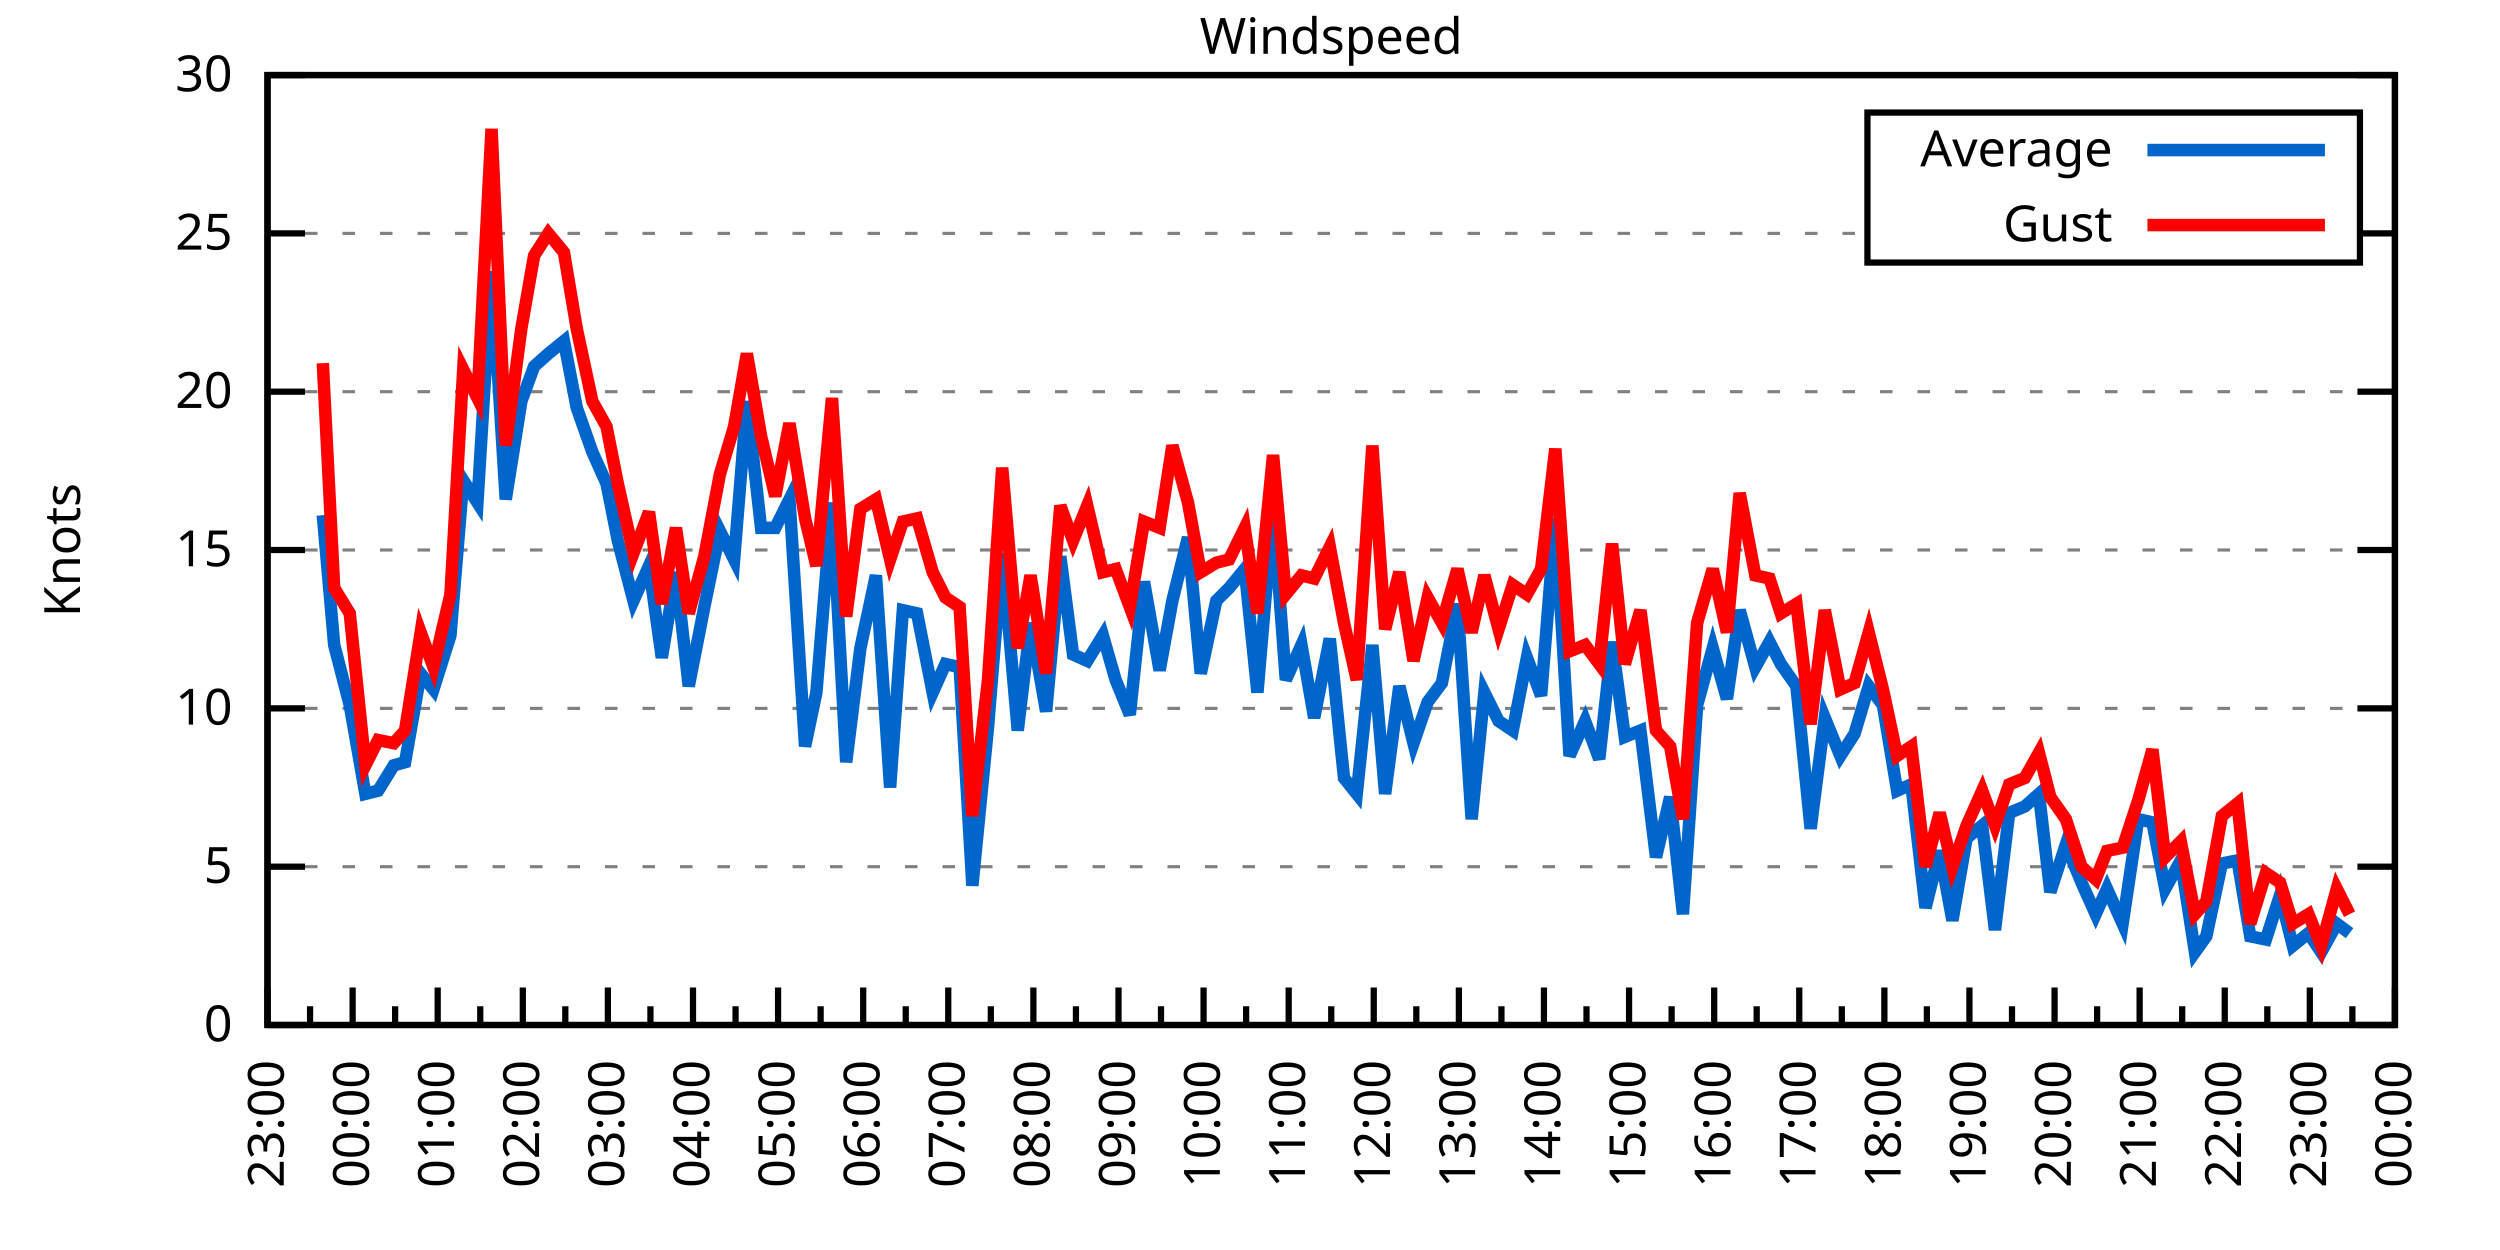
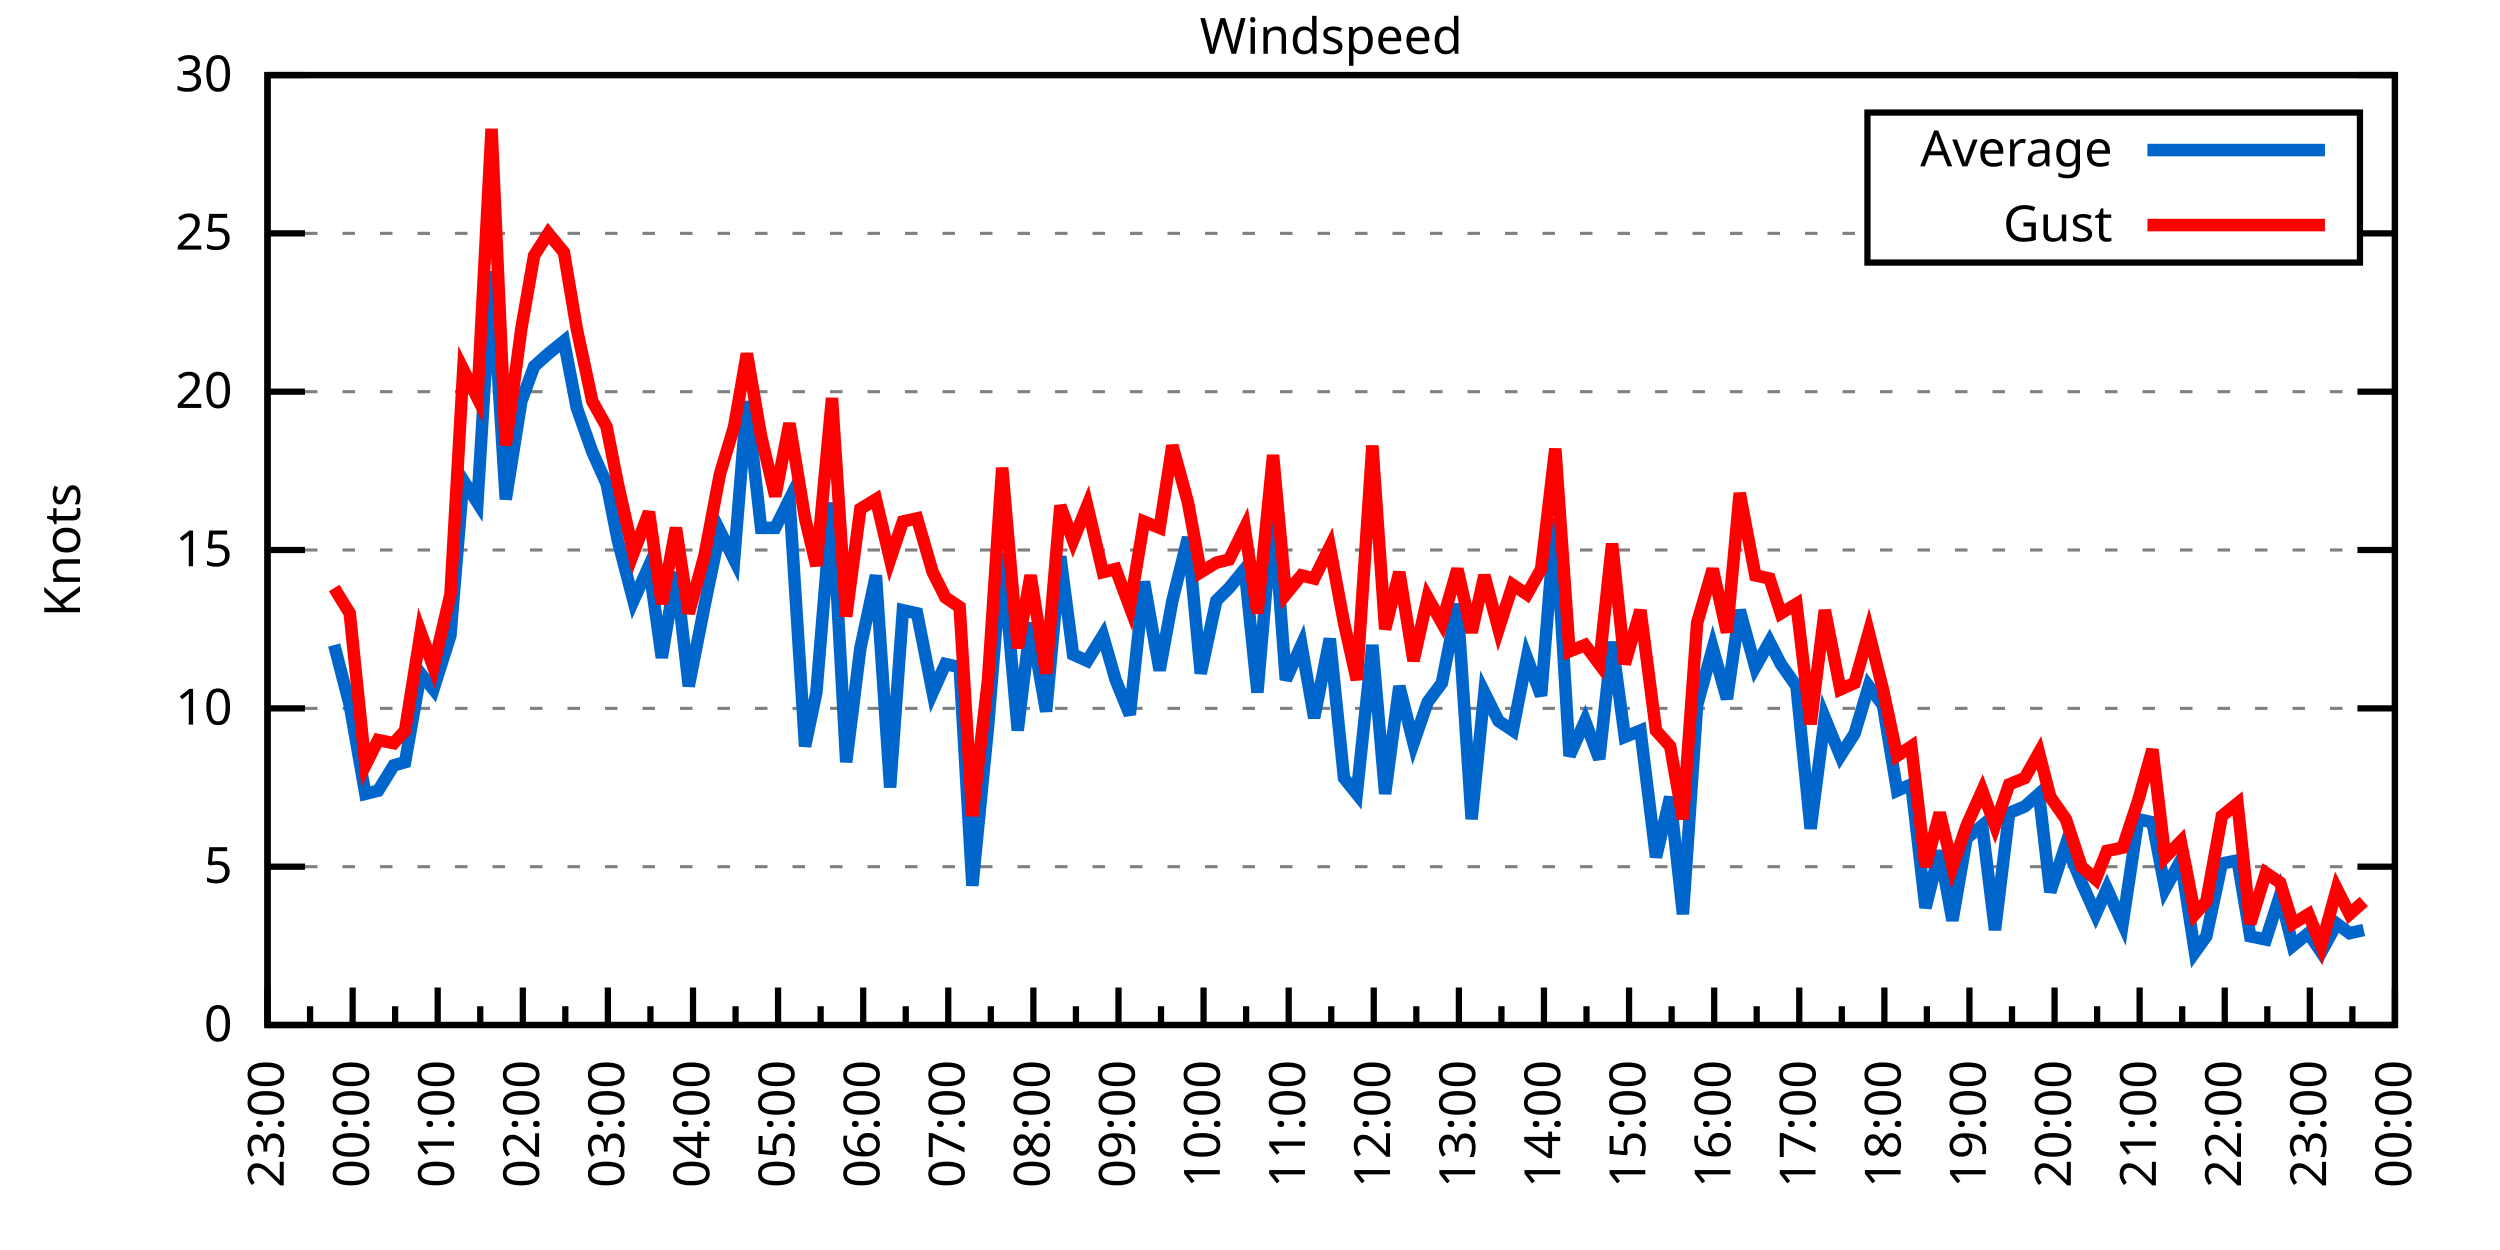
<svg xmlns="http://www.w3.org/2000/svg" xmlns:xlink="http://www.w3.org/1999/xlink" width="400" height="200" viewBox="0 0 400 200">
  <g id="gnuplot_canvas">
    <rect x="0" y="0" width="400" height="200" fill="none" />
    <defs>
      <circle id="gpDot" r="0.5" stroke-width="0.5" stroke="currentColor" />
      <path id="gpPt0" stroke-width="0.333" stroke="currentColor" d="M-1,0 h2 M0,-1 v2" />
      <path id="gpPt1" stroke-width="0.333" stroke="currentColor" d="M-1,-1 L1,1 M1,-1 L-1,1" />
      <path id="gpPt2" stroke-width="0.333" stroke="currentColor" d="M-1,0 L1,0 M0,-1 L0,1 M-1,-1 L1,1 M-1,1 L1,-1" />
      <rect id="gpPt3" stroke-width="0.333" stroke="currentColor" x="-1" y="-1" width="2" height="2" />
      <rect id="gpPt4" stroke-width="0.333" stroke="currentColor" fill="currentColor" x="-1" y="-1" width="2" height="2" />
      <circle id="gpPt5" stroke-width="0.333" stroke="currentColor" cx="0" cy="0" r="1" />
      <use xlink:href="#gpPt5" id="gpPt6" fill="currentColor" stroke="none" />
      <path id="gpPt7" stroke-width="0.333" stroke="currentColor" d="M0,-1.33 L-1.33,0.67 L1.33,0.67 z" />
      <use xlink:href="#gpPt7" id="gpPt8" fill="currentColor" stroke="none" />
      <use xlink:href="#gpPt7" id="gpPt9" stroke="currentColor" transform="rotate(180)" />
      <use xlink:href="#gpPt9" id="gpPt10" fill="currentColor" stroke="none" />
      <use xlink:href="#gpPt3" id="gpPt11" stroke="currentColor" transform="rotate(45)" />
      <use xlink:href="#gpPt11" id="gpPt12" fill="currentColor" stroke="none" />
      <path id="gpPt13" stroke-width="0.333" stroke="currentColor" d="M0,1.330 L1.265,0.411 L0.782,-1.067 L-0.782,-1.076 L-1.265,0.411 z" />
      <use xlink:href="#gpPt13" id="gpPt14" fill="currentColor" stroke="none" />
      <filter id="textbox" filterUnits="objectBoundingBox" x="0" y="0" height="1" width="1">
        <feFlood flood-color="white" flood-opacity="1" result="bgnd" />
        <feComposite in="SourceGraphic" in2="bgnd" operator="atop" />
      </filter>
      <filter id="greybox" filterUnits="objectBoundingBox" x="0" y="0" height="1" width="1">
        <feFlood flood-color="lightgrey" flood-opacity="1" result="grey" />
        <feComposite in="SourceGraphic" in2="grey" operator="atop" />
      </filter>
    </defs>
    <g fill="none" color="white" stroke="currentColor" stroke-width="1.00" stroke-linecap="butt" stroke-linejoin="miter">
</g>
    <g fill="none" color="black" stroke="currentColor" stroke-width="1.00" stroke-linecap="butt" stroke-linejoin="miter">
      <g stroke="none" shape-rendering="crispEdges">
        <polygon fill="rgb(255, 255, 255)" points="42.80,164.00 383.18,164.00 383.18,12.02 42.80,12.02 " />
      </g>
    </g>
    <g fill="none" color="black" stroke="currentColor" stroke-width="1.00" stroke-linecap="butt" stroke-linejoin="miter">
</g>
    <g fill="none" color="black" stroke="black" stroke-width="0.50" stroke-linecap="butt" stroke-linejoin="miter">
</g>
    <g fill="none" color="gray" stroke="currentColor" stroke-width="0.50" stroke-linecap="butt" stroke-linejoin="miter">
      <path stroke="gray" stroke-dasharray="2,4" class="gridline" d="M42.80,164.00 L383.19,164.00  " />
    </g>
    <g fill="none" color="gray" stroke="gray" stroke-width="1.00" stroke-linecap="butt" stroke-linejoin="miter">
</g>
    <g fill="none" color="black" stroke="currentColor" stroke-width="1.00" stroke-linecap="butt" stroke-linejoin="miter">
      <path stroke="black" d="M42.80,164.00 L48.80,164.00 M383.19,164.00 L377.19,164.00  " />
      <g transform="translate(37.20,166.60)" stroke="none" fill="black" font-family="Sans" font-size="8.00" text-anchor="end">
        <text>
          <tspan font-family="Sans"> 0</tspan>
        </text>
      </g>
    </g>
    <g fill="none" color="black" stroke="currentColor" stroke-width="1.00" stroke-linecap="butt" stroke-linejoin="miter">
</g>
    <g fill="none" color="black" stroke="black" stroke-width="0.50" stroke-linecap="butt" stroke-linejoin="miter">
</g>
    <g fill="none" color="gray" stroke="currentColor" stroke-width="0.50" stroke-linecap="butt" stroke-linejoin="miter">
      <path stroke="gray" stroke-dasharray="2,4" class="gridline" d="M42.80,138.67 L383.19,138.67  " />
    </g>
    <g fill="none" color="gray" stroke="gray" stroke-width="1.00" stroke-linecap="butt" stroke-linejoin="miter">
</g>
    <g fill="none" color="black" stroke="currentColor" stroke-width="1.00" stroke-linecap="butt" stroke-linejoin="miter">
      <path stroke="black" d="M42.80,138.67 L48.80,138.67 M383.19,138.67 L377.19,138.67  " />
      <g transform="translate(37.20,141.27)" stroke="none" fill="black" font-family="Sans" font-size="8.00" text-anchor="end">
        <text>
          <tspan font-family="Sans"> 5</tspan>
        </text>
      </g>
    </g>
    <g fill="none" color="black" stroke="currentColor" stroke-width="1.00" stroke-linecap="butt" stroke-linejoin="miter">
</g>
    <g fill="none" color="black" stroke="black" stroke-width="0.50" stroke-linecap="butt" stroke-linejoin="miter">
</g>
    <g fill="none" color="gray" stroke="currentColor" stroke-width="0.50" stroke-linecap="butt" stroke-linejoin="miter">
      <path stroke="gray" stroke-dasharray="2,4" class="gridline" d="M42.80,113.34 L383.19,113.34  " />
    </g>
    <g fill="none" color="gray" stroke="gray" stroke-width="1.00" stroke-linecap="butt" stroke-linejoin="miter">
</g>
    <g fill="none" color="black" stroke="currentColor" stroke-width="1.00" stroke-linecap="butt" stroke-linejoin="miter">
      <path stroke="black" d="M42.80,113.34 L48.80,113.34 M383.19,113.34 L377.19,113.34  " />
      <g transform="translate(37.20,115.94)" stroke="none" fill="black" font-family="Sans" font-size="8.00" text-anchor="end">
        <text>
          <tspan font-family="Sans"> 10</tspan>
        </text>
      </g>
    </g>
    <g fill="none" color="black" stroke="currentColor" stroke-width="1.00" stroke-linecap="butt" stroke-linejoin="miter">
</g>
    <g fill="none" color="black" stroke="black" stroke-width="0.50" stroke-linecap="butt" stroke-linejoin="miter">
</g>
    <g fill="none" color="gray" stroke="currentColor" stroke-width="0.50" stroke-linecap="butt" stroke-linejoin="miter">
      <path stroke="gray" stroke-dasharray="2,4" class="gridline" d="M42.80,88.00 L383.19,88.00  " />
    </g>
    <g fill="none" color="gray" stroke="gray" stroke-width="1.00" stroke-linecap="butt" stroke-linejoin="miter">
</g>
    <g fill="none" color="black" stroke="currentColor" stroke-width="1.00" stroke-linecap="butt" stroke-linejoin="miter">
      <path stroke="black" d="M42.80,88.00 L48.80,88.00 M383.19,88.00 L377.19,88.00  " />
      <g transform="translate(37.20,90.60)" stroke="none" fill="black" font-family="Sans" font-size="8.00" text-anchor="end">
        <text>
          <tspan font-family="Sans"> 15</tspan>
        </text>
      </g>
    </g>
    <g fill="none" color="black" stroke="currentColor" stroke-width="1.00" stroke-linecap="butt" stroke-linejoin="miter">
</g>
    <g fill="none" color="black" stroke="black" stroke-width="0.50" stroke-linecap="butt" stroke-linejoin="miter">
</g>
    <g fill="none" color="gray" stroke="currentColor" stroke-width="0.50" stroke-linecap="butt" stroke-linejoin="miter">
      <path stroke="gray" stroke-dasharray="2,4" class="gridline" d="M42.80,62.67 L383.19,62.67  " />
    </g>
    <g fill="none" color="gray" stroke="gray" stroke-width="1.00" stroke-linecap="butt" stroke-linejoin="miter">
</g>
    <g fill="none" color="black" stroke="currentColor" stroke-width="1.00" stroke-linecap="butt" stroke-linejoin="miter">
      <path stroke="black" d="M42.80,62.67 L48.80,62.67 M383.19,62.67 L377.19,62.67  " />
      <g transform="translate(37.20,65.27)" stroke="none" fill="black" font-family="Sans" font-size="8.00" text-anchor="end">
        <text>
          <tspan font-family="Sans"> 20</tspan>
        </text>
      </g>
    </g>
    <g fill="none" color="black" stroke="currentColor" stroke-width="1.00" stroke-linecap="butt" stroke-linejoin="miter">
</g>
    <g fill="none" color="black" stroke="black" stroke-width="0.50" stroke-linecap="butt" stroke-linejoin="miter">
</g>
    <g fill="none" color="gray" stroke="currentColor" stroke-width="0.50" stroke-linecap="butt" stroke-linejoin="miter">
      <path stroke="gray" stroke-dasharray="2,4" class="gridline" d="M42.80,37.34 L298.79,37.34 M377.59,37.34 L383.19,37.34  " />
    </g>
    <g fill="none" color="gray" stroke="gray" stroke-width="1.00" stroke-linecap="butt" stroke-linejoin="miter">
</g>
    <g fill="none" color="black" stroke="currentColor" stroke-width="1.00" stroke-linecap="butt" stroke-linejoin="miter">
      <path stroke="black" d="M42.80,37.34 L48.80,37.34 M383.19,37.34 L377.19,37.34  " />
      <g transform="translate(37.20,39.94)" stroke="none" fill="black" font-family="Sans" font-size="8.00" text-anchor="end">
        <text>
          <tspan font-family="Sans"> 25</tspan>
        </text>
      </g>
    </g>
    <g fill="none" color="black" stroke="currentColor" stroke-width="1.00" stroke-linecap="butt" stroke-linejoin="miter">
</g>
    <g fill="none" color="black" stroke="black" stroke-width="0.50" stroke-linecap="butt" stroke-linejoin="miter">
</g>
    <g fill="none" color="gray" stroke="currentColor" stroke-width="0.50" stroke-linecap="butt" stroke-linejoin="miter">
      <path stroke="gray" stroke-dasharray="2,4" class="gridline" d="M42.80,12.01 L383.19,12.01  " />
    </g>
    <g fill="none" color="gray" stroke="gray" stroke-width="1.00" stroke-linecap="butt" stroke-linejoin="miter">
</g>
    <g fill="none" color="black" stroke="currentColor" stroke-width="1.00" stroke-linecap="butt" stroke-linejoin="miter">
      <path stroke="black" d="M42.80,12.01 L48.80,12.01 M383.19,12.01 L377.19,12.01  " />
      <g transform="translate(37.20,14.61)" stroke="none" fill="black" font-family="Sans" font-size="8.00" text-anchor="end">
        <text>
          <tspan font-family="Sans"> 30</tspan>
        </text>
      </g>
    </g>
    <g fill="none" color="black" stroke="currentColor" stroke-width="1.00" stroke-linecap="butt" stroke-linejoin="miter">
      <path stroke="black" d="M42.80,164.00 L42.80,158.00  " />
      <g transform="translate(45.40,169.60) rotate(270)" stroke="none" fill="black" font-family="Sans" font-size="8.00" text-anchor="end">
        <text>
          <tspan font-family="Sans">23:00</tspan>
        </text>
      </g>
    </g>
    <g fill="none" color="black" stroke="currentColor" stroke-width="1.00" stroke-linecap="butt" stroke-linejoin="miter">
      <path stroke="black" d="M49.61,164.00 L49.61,161.00 M56.42,164.00 L56.42,158.00  " />
      <g transform="translate(59.02,169.60) rotate(270)" stroke="none" fill="black" font-family="Sans" font-size="8.00" text-anchor="end">
        <text>
          <tspan font-family="Sans">00:00</tspan>
        </text>
      </g>
    </g>
    <g fill="none" color="black" stroke="currentColor" stroke-width="1.00" stroke-linecap="butt" stroke-linejoin="miter">
      <path stroke="black" d="M63.22,164.00 L63.22,161.00 M70.03,164.00 L70.03,158.00  " />
      <g transform="translate(72.63,169.60) rotate(270)" stroke="none" fill="black" font-family="Sans" font-size="8.00" text-anchor="end">
        <text>
          <tspan font-family="Sans">01:00</tspan>
        </text>
      </g>
    </g>
    <g fill="none" color="black" stroke="currentColor" stroke-width="1.00" stroke-linecap="butt" stroke-linejoin="miter">
      <path stroke="black" d="M76.84,164.00 L76.84,161.00 M83.65,164.00 L83.65,158.00  " />
      <g transform="translate(86.25,169.60) rotate(270)" stroke="none" fill="black" font-family="Sans" font-size="8.00" text-anchor="end">
        <text>
          <tspan font-family="Sans">02:00</tspan>
        </text>
      </g>
    </g>
    <g fill="none" color="black" stroke="currentColor" stroke-width="1.00" stroke-linecap="butt" stroke-linejoin="miter">
      <path stroke="black" d="M90.45,164.00 L90.45,161.00 M97.26,164.00 L97.26,158.00  " />
      <g transform="translate(99.86,169.60) rotate(270)" stroke="none" fill="black" font-family="Sans" font-size="8.00" text-anchor="end">
        <text>
          <tspan font-family="Sans">03:00</tspan>
        </text>
      </g>
    </g>
    <g fill="none" color="black" stroke="currentColor" stroke-width="1.00" stroke-linecap="butt" stroke-linejoin="miter">
      <path stroke="black" d="M104.07,164.00 L104.07,161.00 M110.88,164.00 L110.88,158.00  " />
      <g transform="translate(113.48,169.60) rotate(270)" stroke="none" fill="black" font-family="Sans" font-size="8.00" text-anchor="end">
        <text>
          <tspan font-family="Sans">04:00</tspan>
        </text>
      </g>
    </g>
    <g fill="none" color="black" stroke="currentColor" stroke-width="1.00" stroke-linecap="butt" stroke-linejoin="miter">
      <path stroke="black" d="M117.69,164.00 L117.69,161.00 M124.49,164.00 L124.49,158.00  " />
      <g transform="translate(127.09,169.60) rotate(270)" stroke="none" fill="black" font-family="Sans" font-size="8.00" text-anchor="end">
        <text>
          <tspan font-family="Sans">05:00</tspan>
        </text>
      </g>
    </g>
    <g fill="none" color="black" stroke="currentColor" stroke-width="1.00" stroke-linecap="butt" stroke-linejoin="miter">
      <path stroke="black" d="M131.30,164.00 L131.30,161.00 M138.11,164.00 L138.11,158.00  " />
      <g transform="translate(140.71,169.60) rotate(270)" stroke="none" fill="black" font-family="Sans" font-size="8.00" text-anchor="end">
        <text>
          <tspan font-family="Sans">06:00</tspan>
        </text>
      </g>
    </g>
    <g fill="none" color="black" stroke="currentColor" stroke-width="1.00" stroke-linecap="butt" stroke-linejoin="miter">
      <path stroke="black" d="M144.92,164.00 L144.92,161.00 M151.72,164.00 L151.72,158.00  " />
      <g transform="translate(154.32,169.60) rotate(270)" stroke="none" fill="black" font-family="Sans" font-size="8.00" text-anchor="end">
        <text>
          <tspan font-family="Sans">07:00</tspan>
        </text>
      </g>
    </g>
    <g fill="none" color="black" stroke="currentColor" stroke-width="1.00" stroke-linecap="butt" stroke-linejoin="miter">
      <path stroke="black" d="M158.53,164.00 L158.53,161.00 M165.34,164.00 L165.34,158.00  " />
      <g transform="translate(167.94,169.60) rotate(270)" stroke="none" fill="black" font-family="Sans" font-size="8.00" text-anchor="end">
        <text>
          <tspan font-family="Sans">08:00</tspan>
        </text>
      </g>
    </g>
    <g fill="none" color="black" stroke="currentColor" stroke-width="1.00" stroke-linecap="butt" stroke-linejoin="miter">
      <path stroke="black" d="M172.15,164.00 L172.15,161.00 M178.96,164.00 L178.96,158.00  " />
      <g transform="translate(181.56,169.60) rotate(270)" stroke="none" fill="black" font-family="Sans" font-size="8.00" text-anchor="end">
        <text>
          <tspan font-family="Sans">09:00</tspan>
        </text>
      </g>
    </g>
    <g fill="none" color="black" stroke="currentColor" stroke-width="1.00" stroke-linecap="butt" stroke-linejoin="miter">
      <path stroke="black" d="M185.76,164.00 L185.76,161.00 M192.57,164.00 L192.57,158.00  " />
      <g transform="translate(195.17,169.60) rotate(270)" stroke="none" fill="black" font-family="Sans" font-size="8.00" text-anchor="end">
        <text>
          <tspan font-family="Sans">10:00</tspan>
        </text>
      </g>
    </g>
    <g fill="none" color="black" stroke="currentColor" stroke-width="1.00" stroke-linecap="butt" stroke-linejoin="miter">
      <path stroke="black" d="M199.38,164.00 L199.38,161.00 M206.19,164.00 L206.19,158.00  " />
      <g transform="translate(208.79,169.60) rotate(270)" stroke="none" fill="black" font-family="Sans" font-size="8.00" text-anchor="end">
        <text>
          <tspan font-family="Sans">11:00</tspan>
        </text>
      </g>
    </g>
    <g fill="none" color="black" stroke="currentColor" stroke-width="1.00" stroke-linecap="butt" stroke-linejoin="miter">
      <path stroke="black" d="M213.00,164.00 L213.00,161.00 M219.80,164.00 L219.80,158.00  " />
      <g transform="translate(222.40,169.60) rotate(270)" stroke="none" fill="black" font-family="Sans" font-size="8.00" text-anchor="end">
        <text>
          <tspan font-family="Sans">12:00</tspan>
        </text>
      </g>
    </g>
    <g fill="none" color="black" stroke="currentColor" stroke-width="1.00" stroke-linecap="butt" stroke-linejoin="miter">
      <path stroke="black" d="M226.61,164.00 L226.61,161.00 M233.42,164.00 L233.42,158.00  " />
      <g transform="translate(236.02,169.60) rotate(270)" stroke="none" fill="black" font-family="Sans" font-size="8.00" text-anchor="end">
        <text>
          <tspan font-family="Sans">13:00</tspan>
        </text>
      </g>
    </g>
    <g fill="none" color="black" stroke="currentColor" stroke-width="1.00" stroke-linecap="butt" stroke-linejoin="miter">
      <path stroke="black" d="M240.23,164.00 L240.23,161.00 M247.03,164.00 L247.03,158.00  " />
      <g transform="translate(249.63,169.60) rotate(270)" stroke="none" fill="black" font-family="Sans" font-size="8.00" text-anchor="end">
        <text>
          <tspan font-family="Sans">14:00</tspan>
        </text>
      </g>
    </g>
    <g fill="none" color="black" stroke="currentColor" stroke-width="1.00" stroke-linecap="butt" stroke-linejoin="miter">
      <path stroke="black" d="M253.84,164.00 L253.84,161.00 M260.65,164.00 L260.65,158.00  " />
      <g transform="translate(263.25,169.60) rotate(270)" stroke="none" fill="black" font-family="Sans" font-size="8.00" text-anchor="end">
        <text>
          <tspan font-family="Sans">15:00</tspan>
        </text>
      </g>
    </g>
    <g fill="none" color="black" stroke="currentColor" stroke-width="1.00" stroke-linecap="butt" stroke-linejoin="miter">
      <path stroke="black" d="M267.46,164.00 L267.46,161.00 M274.27,164.00 L274.27,158.00  " />
      <g transform="translate(276.87,169.60) rotate(270)" stroke="none" fill="black" font-family="Sans" font-size="8.00" text-anchor="end">
        <text>
          <tspan font-family="Sans">16:00</tspan>
        </text>
      </g>
    </g>
    <g fill="none" color="black" stroke="currentColor" stroke-width="1.00" stroke-linecap="butt" stroke-linejoin="miter">
      <path stroke="black" d="M281.07,164.00 L281.07,161.00 M287.88,164.00 L287.88,158.00  " />
      <g transform="translate(290.48,169.60) rotate(270)" stroke="none" fill="black" font-family="Sans" font-size="8.00" text-anchor="end">
        <text>
          <tspan font-family="Sans">17:00</tspan>
        </text>
      </g>
    </g>
    <g fill="none" color="black" stroke="currentColor" stroke-width="1.00" stroke-linecap="butt" stroke-linejoin="miter">
      <path stroke="black" d="M294.69,164.00 L294.69,161.00 M301.50,164.00 L301.50,158.00  " />
      <g transform="translate(304.10,169.60) rotate(270)" stroke="none" fill="black" font-family="Sans" font-size="8.00" text-anchor="end">
        <text>
          <tspan font-family="Sans">18:00</tspan>
        </text>
      </g>
    </g>
    <g fill="none" color="black" stroke="currentColor" stroke-width="1.00" stroke-linecap="butt" stroke-linejoin="miter">
      <path stroke="black" d="M308.30,164.00 L308.30,161.00 M315.11,164.00 L315.11,158.00  " />
      <g transform="translate(317.71,169.60) rotate(270)" stroke="none" fill="black" font-family="Sans" font-size="8.00" text-anchor="end">
        <text>
          <tspan font-family="Sans">19:00</tspan>
        </text>
      </g>
    </g>
    <g fill="none" color="black" stroke="currentColor" stroke-width="1.00" stroke-linecap="butt" stroke-linejoin="miter">
      <path stroke="black" d="M321.92,164.00 L321.92,161.00 M328.73,164.00 L328.73,158.00  " />
      <g transform="translate(331.33,169.60) rotate(270)" stroke="none" fill="black" font-family="Sans" font-size="8.00" text-anchor="end">
        <text>
          <tspan font-family="Sans">20:00</tspan>
        </text>
      </g>
    </g>
    <g fill="none" color="black" stroke="currentColor" stroke-width="1.00" stroke-linecap="butt" stroke-linejoin="miter">
      <path stroke="black" d="M335.54,164.00 L335.54,161.00 M342.34,164.00 L342.34,158.00  " />
      <g transform="translate(344.94,169.60) rotate(270)" stroke="none" fill="black" font-family="Sans" font-size="8.00" text-anchor="end">
        <text>
          <tspan font-family="Sans">21:00</tspan>
        </text>
      </g>
    </g>
    <g fill="none" color="black" stroke="currentColor" stroke-width="1.00" stroke-linecap="butt" stroke-linejoin="miter">
      <path stroke="black" d="M349.15,164.00 L349.15,161.00 M355.96,164.00 L355.96,158.00  " />
      <g transform="translate(358.56,169.60) rotate(270)" stroke="none" fill="black" font-family="Sans" font-size="8.00" text-anchor="end">
        <text>
          <tspan font-family="Sans">22:00</tspan>
        </text>
      </g>
    </g>
    <g fill="none" color="black" stroke="currentColor" stroke-width="1.00" stroke-linecap="butt" stroke-linejoin="miter">
      <path stroke="black" d="M362.77,164.00 L362.77,161.00 M369.57,164.00 L369.57,158.00  " />
      <g transform="translate(372.17,169.60) rotate(270)" stroke="none" fill="black" font-family="Sans" font-size="8.00" text-anchor="end">
        <text>
          <tspan font-family="Sans">23:00</tspan>
        </text>
      </g>
    </g>
    <g fill="none" color="black" stroke="currentColor" stroke-width="1.00" stroke-linecap="butt" stroke-linejoin="miter">
      <path stroke="black" d="M376.38,164.00 L376.38,161.00 M383.19,164.00 L383.19,158.00  " />
      <g transform="translate(385.79,169.60) rotate(270)" stroke="none" fill="black" font-family="Sans" font-size="8.00" text-anchor="end">
        <text>
          <tspan font-family="Sans">00:00</tspan>
        </text>
      </g>
    </g>
    <g fill="none" color="black" stroke="currentColor" stroke-width="1.00" stroke-linecap="butt" stroke-linejoin="miter">
</g>
    <g fill="none" color="black" stroke="currentColor" stroke-width="1.00" stroke-linecap="butt" stroke-linejoin="miter">
      <path stroke="black" d="M42.80,12.01 L42.80,164.00 L383.19,164.00 L383.19,12.01 L42.80,12.01 Z  " />
    </g>
    <g fill="none" color="black" stroke="currentColor" stroke-width="1.00" stroke-linecap="butt" stroke-linejoin="miter">
      <g transform="translate(12.80,88.01) rotate(270)" stroke="none" fill="black" font-family="Sans" font-size="8.00" text-anchor="middle">
        <text>
          <tspan font-family="Sans">Knots</tspan>
        </text>
      </g>
    </g>
    <g fill="none" color="black" stroke="currentColor" stroke-width="1.00" stroke-linecap="butt" stroke-linejoin="miter">
</g>
    <g fill="none" color="black" stroke="currentColor" stroke-width="1.00" stroke-linecap="butt" stroke-linejoin="miter">
      <path stroke="black" d="M298.79,42.01 L298.79,18.01 L377.59,18.01 L377.59,42.01 L298.79,42.01 Z  " />
    </g>
    <g id="Windspeed_plot_1">
      <g fill="none" color="white" stroke="black" stroke-width="2.00" stroke-linecap="butt" stroke-linejoin="miter">
</g>
      <g fill="none" color="black" stroke="currentColor" stroke-width="2.00" stroke-linecap="butt" stroke-linejoin="miter">
        <g transform="translate(337.99,26.61)" stroke="none" fill="black" font-family="Sans" font-size="8.00" text-anchor="end">
          <text>
            <tspan font-family="Sans">Average</tspan>
          </text>
        </g>
      </g>
      <g fill="none" color="black" stroke="currentColor" stroke-width="2.00" stroke-linecap="butt" stroke-linejoin="miter">
-         <path stroke="rgb(  0, 102, 204)" d="M343.59,24.01 L371.99,24.01 M51.65,82.43 L53.47,103.20 L55.96,112.83 L58.46,127.02 L60.50,126.51 L63.00,122.46   L64.81,121.95 L67.31,107.76 L69.35,110.30 L72.07,101.68 L74.12,76.86 L76.39,80.41 L78.65,43.42 L80.92,79.90   L83.42,64.19 L85.46,58.62 L87.73,56.59 L90.23,54.57 L92.27,65.21 L94.77,72.30 L97.04,77.37 L98.85,86.49   L101.35,96.11 L103.84,90.54 L105.89,105.23 L108.15,91.55 L110.20,109.79 L112.69,97.12 L115.19,84.97 L117.46,89.52   L119.50,64.19 L121.77,84.46 L124.04,84.46 L126.31,79.90 L128.81,119.42 L130.62,110.80 L133.12,80.41 L135.39,121.95   L137.66,103.71 L140.15,92.06 L142.42,126.00 L144.46,97.63 L146.73,98.14 L149.23,110.80 L151.27,106.24 L153.54,106.75   L155.58,141.71 L158.08,116.38 L160.35,88.51 L162.84,116.88 L164.89,99.66 L167.38,113.84 L169.65,89.02 L171.69,104.72   L173.96,105.74 L176.46,101.68 L178.50,108.78 L180.77,114.35 L183.04,93.07 L185.54,107.26 L187.58,96.11 L190.08,85.98   L192.12,107.76 L194.61,96.11 L196.66,94.08 L199.15,91.04 L201.19,110.80 L203.69,81.42 L205.73,108.78 L208.23,103.20   L210.27,114.86 L212.77,102.19 L215.04,124.48 L217.08,127.02 L219.58,103.20 L221.62,127.02 L223.89,109.79 L226.16,118.91   L228.43,112.32 L230.70,109.28 L233.19,96.62 L235.46,131.07 L237.50,110.80 L239.77,115.36 L242.04,116.88 L244.31,105.23   L246.58,111.31 L248.85,82.94 L251.12,120.94 L253.61,115.36 L255.88,121.44 L257.93,102.70 L259.97,117.90 L262.47,116.88   L264.96,137.15 L267.23,127.52 L269.27,146.27 L271.54,112.83 L274.04,103.71 L276.31,111.82 L278.35,97.63 L280.85,106.75   L283.12,102.70 L284.93,106.24 L287.43,109.79 L289.70,132.59 L291.97,114.86 L294.46,120.94 L296.73,117.39 L299.00,109.79   L301.27,112.83 L303.54,126.51 L305.81,125.50 L308.08,145.25 L310.35,136.14 L312.39,147.28 L314.66,134.11 L317.15,132.08   L319.20,148.80 L321.47,130.06 L323.96,129.04 L326.23,127.02 L328.05,142.72 L330.54,135.12 L333.04,141.20 L335.31,146.27   L337.12,142.21 L339.62,147.79 L342.12,131.07 L344.39,131.58 L346.43,142.21 L348.92,137.66 L351.19,152.35 L353.01,149.81   L355.50,138.16 L358.00,137.66 L360.04,149.81 L362.54,150.32 L364.81,143.23 L366.85,151.33 L369.35,149.31 L371.39,152.35   L373.89,147.79 L375.93,149.31  " />
+         <path stroke="rgb(  0, 102, 204)" d="M343.59,24.01 L371.99,24.01 M53.47,103.20 L55.96,112.83 L58.46,127.02 L60.50,126.51 L63.00,122.46 L64.81,121.95   L67.31,107.76 L69.35,110.30 L72.07,101.68 L74.12,76.86 L76.39,80.41 L78.65,43.42 L80.92,79.90 L83.42,64.19   L85.46,58.62 L87.73,56.59 L90.23,54.57 L92.27,65.21 L94.77,72.30 L97.04,77.37 L98.85,86.49 L101.35,96.11   L103.84,90.54 L105.89,105.23 L108.15,91.55 L110.20,109.79 L112.69,97.12 L115.19,84.97 L117.46,89.52 L119.50,64.19   L121.77,84.46 L124.04,84.46 L126.31,79.90 L128.81,119.42 L130.62,110.80 L133.12,80.41 L135.39,121.95 L137.66,103.71   L140.15,92.06 L142.42,126.00 L144.46,97.63 L146.73,98.14 L149.23,110.80 L151.27,106.24 L153.54,106.75 L155.58,141.71   L158.08,116.38 L160.35,88.51 L162.84,116.88 L164.89,99.66 L167.38,113.84 L169.65,89.02 L171.69,104.72 L173.96,105.74   L176.46,101.68 L178.50,108.78 L180.77,114.35 L183.04,93.07 L185.54,107.26 L187.58,96.11 L190.08,85.98 L192.12,107.76   L194.61,96.11 L196.66,94.08 L199.15,91.04 L201.19,110.80 L203.69,81.42 L205.73,108.78 L208.23,103.20 L210.27,114.86   L212.77,102.19 L215.04,124.48 L217.08,127.02 L219.58,103.20 L221.62,127.02 L223.89,109.79 L226.16,118.91 L228.43,112.32   L230.70,109.28 L233.19,96.62 L235.46,131.07 L237.50,110.80 L239.77,115.36 L242.04,116.88 L244.31,105.23 L246.58,111.31   L248.85,82.94 L251.12,120.94 L253.61,115.36 L255.88,121.44 L257.93,102.70 L259.97,117.90 L262.47,116.88 L264.96,137.15   L267.23,127.52 L269.27,146.27 L271.54,112.83 L274.04,103.71 L276.31,111.82 L278.35,97.63 L280.85,106.75 L283.12,102.70   L284.93,106.24 L287.43,109.79 L289.70,132.59 L291.97,114.86 L294.46,120.94 L296.73,117.39 L299.00,109.79 L301.27,112.83   L303.54,126.51 L305.81,125.50 L308.08,145.25 L310.35,136.14 L312.39,147.28 L314.66,134.11 L317.15,132.08 L319.20,148.80   L321.47,130.06 L323.96,129.04 L326.23,127.02 L328.05,142.72 L330.54,135.12 L333.04,141.20 L335.31,146.27 L337.12,142.21   L339.62,147.79 L342.12,131.07 L344.39,131.58 L346.43,142.21 L348.92,137.66 L351.19,152.35 L353.01,149.81 L355.50,138.16   L358.00,137.66 L360.04,149.81 L362.54,150.32 L364.81,143.23 L366.85,151.33 L369.35,149.31 L371.39,152.35 L373.89,147.79   L375.93,149.31 L378.20,148.80  " />
      </g>
    </g>
    <g id="Windspeed_plot_2">
      <g fill="none" color="black" stroke="currentColor" stroke-width="2.00" stroke-linecap="butt" stroke-linejoin="miter">
        <g transform="translate(337.99,38.61)" stroke="none" fill="black" font-family="Sans" font-size="8.00" text-anchor="end">
          <text>
            <tspan font-family="Sans">Gust</tspan>
          </text>
        </g>
      </g>
      <g fill="none" color="black" stroke="currentColor" stroke-width="2.00" stroke-linecap="butt" stroke-linejoin="miter">
-         <path stroke="rgb(255,   0,   0)" d="M343.59,36.01 L371.99,36.01 M51.65,58.11 L53.47,94.08 L55.96,98.14 L58.46,122.46 L60.50,118.40 L63.00,118.91   L64.81,116.88 L67.31,101.18 L69.35,106.75 L72.07,95.10 L74.12,59.13 L76.39,63.69 L78.65,20.62 L80.92,71.29   L83.42,52.54 L85.46,40.89 L87.73,37.34 L90.23,40.38 L92.27,52.54 L94.77,64.19 L97.04,68.25 L98.85,77.37   L101.35,88.51 L103.84,81.93 L105.89,96.62 L108.15,84.46 L110.20,98.14 L112.69,89.02 L115.19,75.85 L117.46,68.25   L119.50,56.59 L121.77,69.77 L124.04,79.39 L126.31,67.74 L128.81,82.94 L130.62,90.54 L133.12,63.69 L135.39,98.64   L137.66,81.42 L140.15,79.90 L142.42,89.52 L144.46,83.45 L146.73,82.94 L149.23,91.55 L151.27,95.60 L153.54,97.12   L155.58,130.56 L158.08,108.78 L160.35,74.83 L162.84,103.71 L164.89,92.06 L167.38,107.76 L169.65,80.91 L171.69,86.49   L173.96,80.91 L176.46,91.55 L178.50,91.04 L180.77,97.12 L183.04,83.45 L185.54,84.46 L187.58,71.29 L190.08,80.41   L192.12,91.55 L194.61,90.03 L196.66,89.52 L199.15,84.46 L201.19,98.14 L203.69,72.81 L205.73,95.10 L208.23,92.06   L210.27,92.56 L212.77,87.50 L215.04,99.66 L217.08,108.78 L219.58,71.29 L221.62,100.67 L223.89,91.55 L226.16,105.74   L228.43,95.60 L230.70,99.66 L233.19,91.04 L235.46,101.18 L237.50,92.06 L239.77,100.67 L242.04,93.58 L244.31,95.10   L246.58,91.04 L248.85,71.79 L251.12,104.22 L253.61,103.20 L255.88,106.24 L257.93,86.99 L259.97,106.24 L262.47,97.63   L264.96,116.88 L267.23,119.42 L269.27,131.07 L271.54,99.66 L274.04,91.04 L276.31,101.18 L278.35,78.89 L280.85,92.06   L283.12,92.56 L284.93,98.14 L287.43,96.62 L289.70,115.87 L291.97,97.63 L294.46,110.30 L296.73,109.28 L299.00,101.18   L301.27,110.30 L303.54,120.94 L305.81,119.42 L308.08,138.67 L310.35,130.06 L312.39,138.67 L314.66,132.08 L317.15,126.51   L319.20,132.08 L321.47,125.50 L323.96,124.48 L326.23,120.43 L328.05,127.52 L330.54,131.07 L333.04,138.67 L335.31,140.69   L337.12,136.14 L339.62,135.63 L342.12,128.03 L344.39,119.92 L346.43,137.15 L348.92,134.62 L351.19,146.27 L353.01,144.24   L355.50,130.56 L358.00,128.54 L360.04,147.79 L362.54,139.68 L364.81,141.20 L366.85,147.79 L369.35,146.27 L371.39,151.33   L373.89,142.21 L375.93,146.27  " />
+         <path stroke="rgb(255,   0,   0)" d="M343.59,36.01 L371.99,36.01 M53.47,94.08 L55.96,98.14 L58.46,122.46 L60.50,118.40 L63.00,118.91 L64.81,116.88   L67.31,101.18 L69.35,106.75 L72.07,95.10 L74.12,59.13 L76.39,63.69 L78.65,20.62 L80.92,71.29 L83.42,52.54   L85.46,40.89 L87.73,37.34 L90.23,40.38 L92.27,52.54 L94.77,64.19 L97.04,68.25 L98.85,77.37 L101.35,88.51   L103.84,81.93 L105.89,96.62 L108.15,84.46 L110.20,98.14 L112.69,89.02 L115.19,75.85 L117.46,68.25 L119.50,56.59   L121.77,69.77 L124.04,79.39 L126.31,67.74 L128.81,82.94 L130.62,90.54 L133.12,63.69 L135.39,98.64 L137.66,81.42   L140.15,79.90 L142.42,89.52 L144.46,83.45 L146.73,82.94 L149.23,91.55 L151.27,95.60 L153.54,97.12 L155.58,130.56   L158.08,108.78 L160.35,74.83 L162.84,103.71 L164.89,92.06 L167.38,107.76 L169.65,80.91 L171.69,86.49 L173.96,80.91   L176.46,91.55 L178.50,91.04 L180.77,97.12 L183.04,83.45 L185.54,84.46 L187.58,71.29 L190.08,80.41 L192.12,91.55   L194.61,90.03 L196.66,89.52 L199.15,84.46 L201.19,98.14 L203.69,72.81 L205.73,95.10 L208.23,92.06 L210.27,92.56   L212.77,87.50 L215.04,99.66 L217.08,108.78 L219.58,71.29 L221.62,100.67 L223.89,91.55 L226.16,105.74 L228.43,95.60   L230.70,99.66 L233.19,91.04 L235.46,101.18 L237.50,92.06 L239.77,100.67 L242.04,93.58 L244.31,95.10 L246.58,91.04   L248.85,71.79 L251.12,104.22 L253.61,103.20 L255.88,106.24 L257.93,86.99 L259.97,106.24 L262.47,97.63 L264.96,116.88   L267.23,119.42 L269.27,131.07 L271.54,99.66 L274.04,91.04 L276.31,101.18 L278.35,78.89 L280.85,92.06 L283.12,92.56   L284.93,98.14 L287.43,96.62 L289.70,115.87 L291.97,97.63 L294.46,110.30 L296.73,109.28 L299.00,101.18 L301.27,110.30   L303.54,120.94 L305.81,119.42 L308.08,138.67 L310.35,130.06 L312.39,138.67 L314.66,132.08 L317.15,126.51 L319.20,132.08   L321.47,125.50 L323.96,124.48 L326.23,120.43 L328.05,127.52 L330.54,131.07 L333.04,138.67 L335.31,140.69 L337.12,136.14   L339.62,135.63 L342.12,128.03 L344.39,119.92 L346.43,137.15 L348.92,134.62 L351.19,146.27 L353.01,144.24 L355.50,130.56   L358.00,128.54 L360.04,147.79 L362.54,139.68 L364.81,141.20 L366.85,147.79 L369.35,146.27 L371.39,151.33 L373.89,142.21   L375.93,146.27 L378.20,144.24  " />
      </g>
    </g>
    <g fill="none" color="black" stroke="currentColor" stroke-width="2.00" stroke-linecap="butt" stroke-linejoin="miter">
</g>
    <g fill="none" color="black" stroke="black" stroke-width="1.00" stroke-linecap="butt" stroke-linejoin="miter">
</g>
    <g fill="none" color="black" stroke="currentColor" stroke-width="1.00" stroke-linecap="butt" stroke-linejoin="miter">
      <path stroke="black" d="M42.80,12.01 L42.80,164.00 L383.19,164.00 L383.19,12.01 L42.80,12.01 Z  " />
    </g>
    <g fill="none" color="black" stroke="currentColor" stroke-width="1.00" stroke-linecap="butt" stroke-linejoin="miter">
      <g transform="translate(212.99,8.61)" stroke="none" fill="black" font-family="Sans" font-size="8.00" text-anchor="middle">
        <text>
          <tspan font-family="Sans">Windspeed</tspan>
        </text>
      </g>
    </g>
    <g fill="none" color="black" stroke="currentColor" stroke-width="1.00" stroke-linecap="butt" stroke-linejoin="miter">
</g>
  </g>
</svg>
